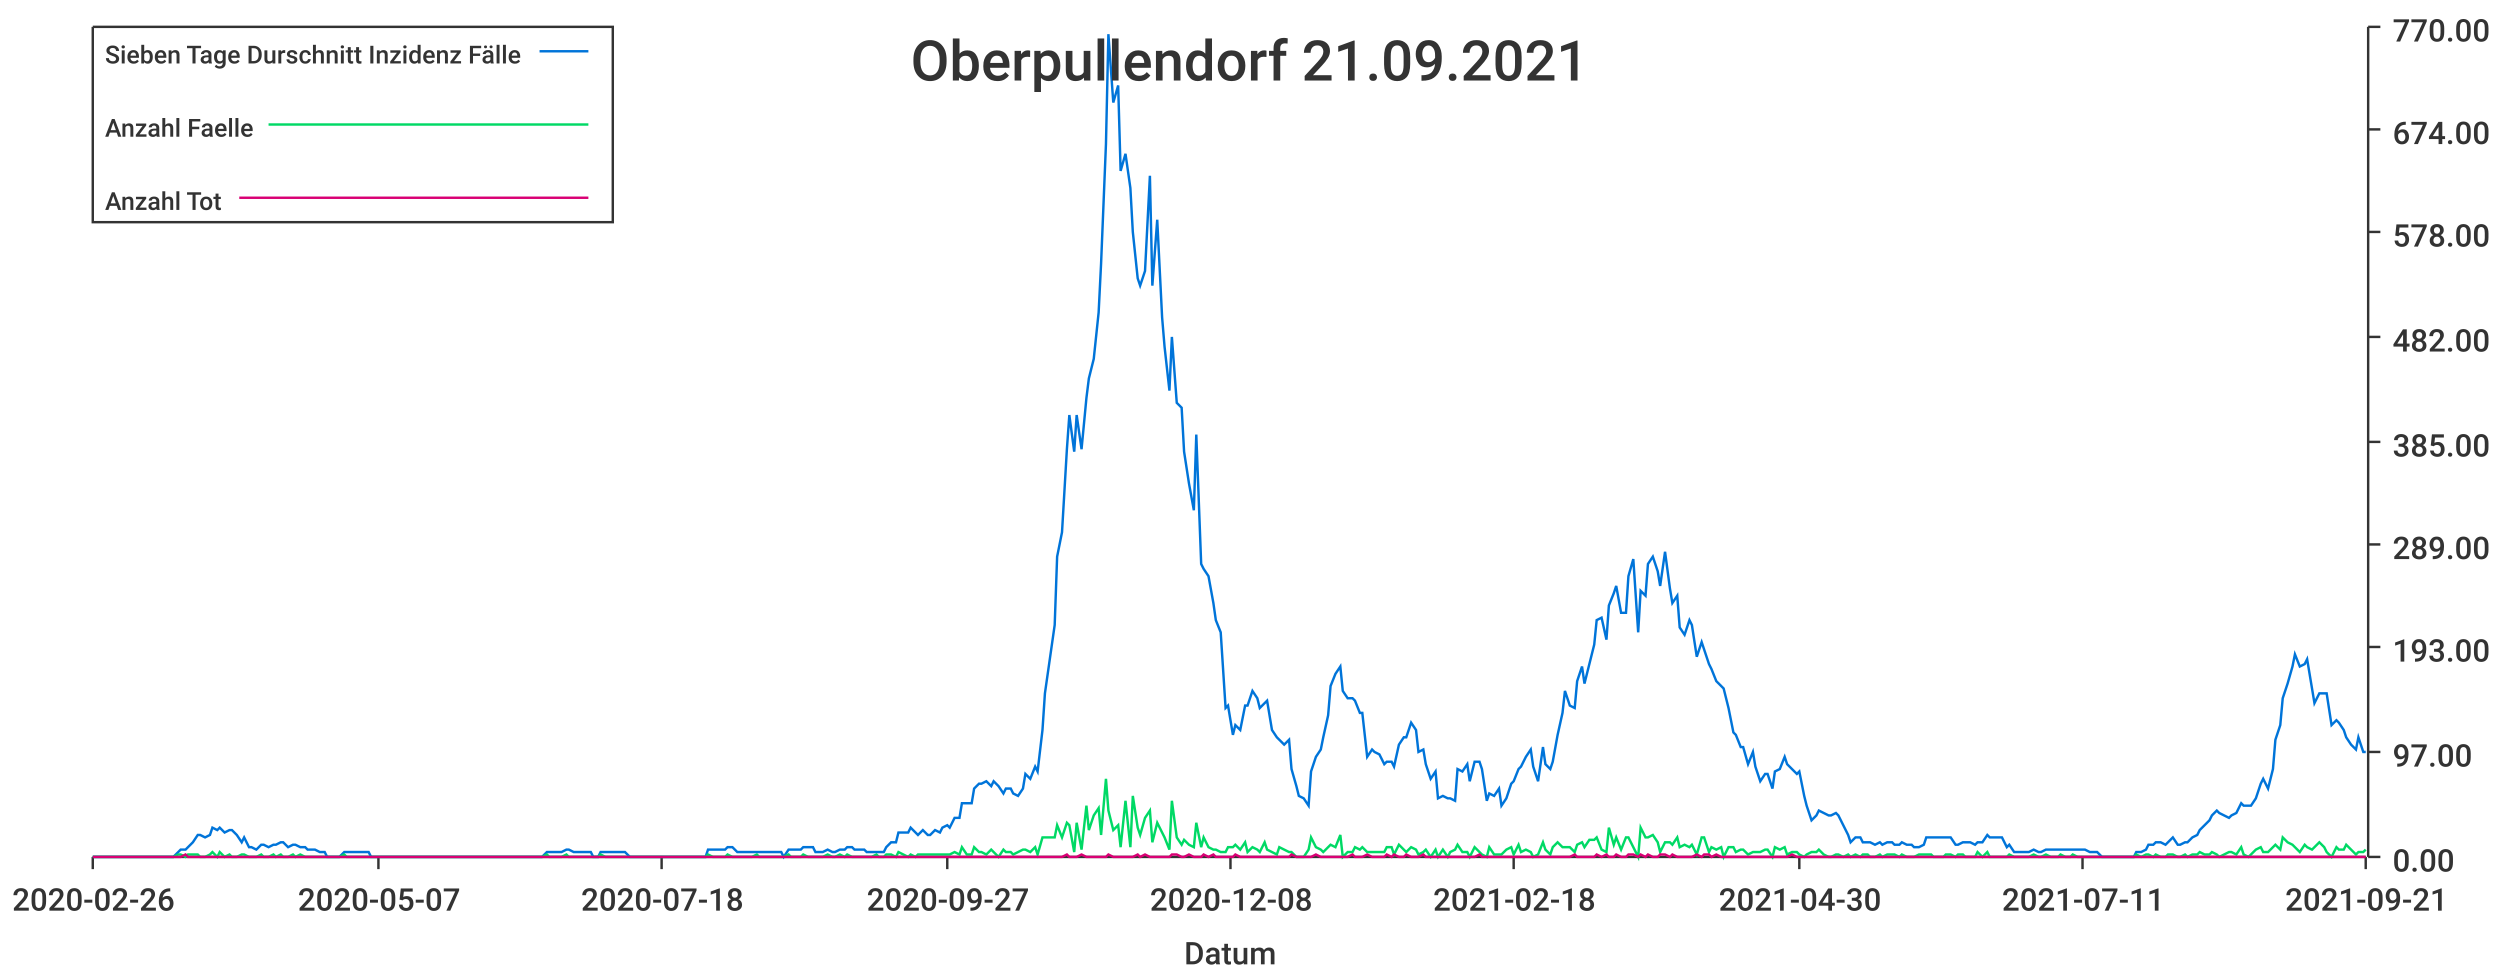
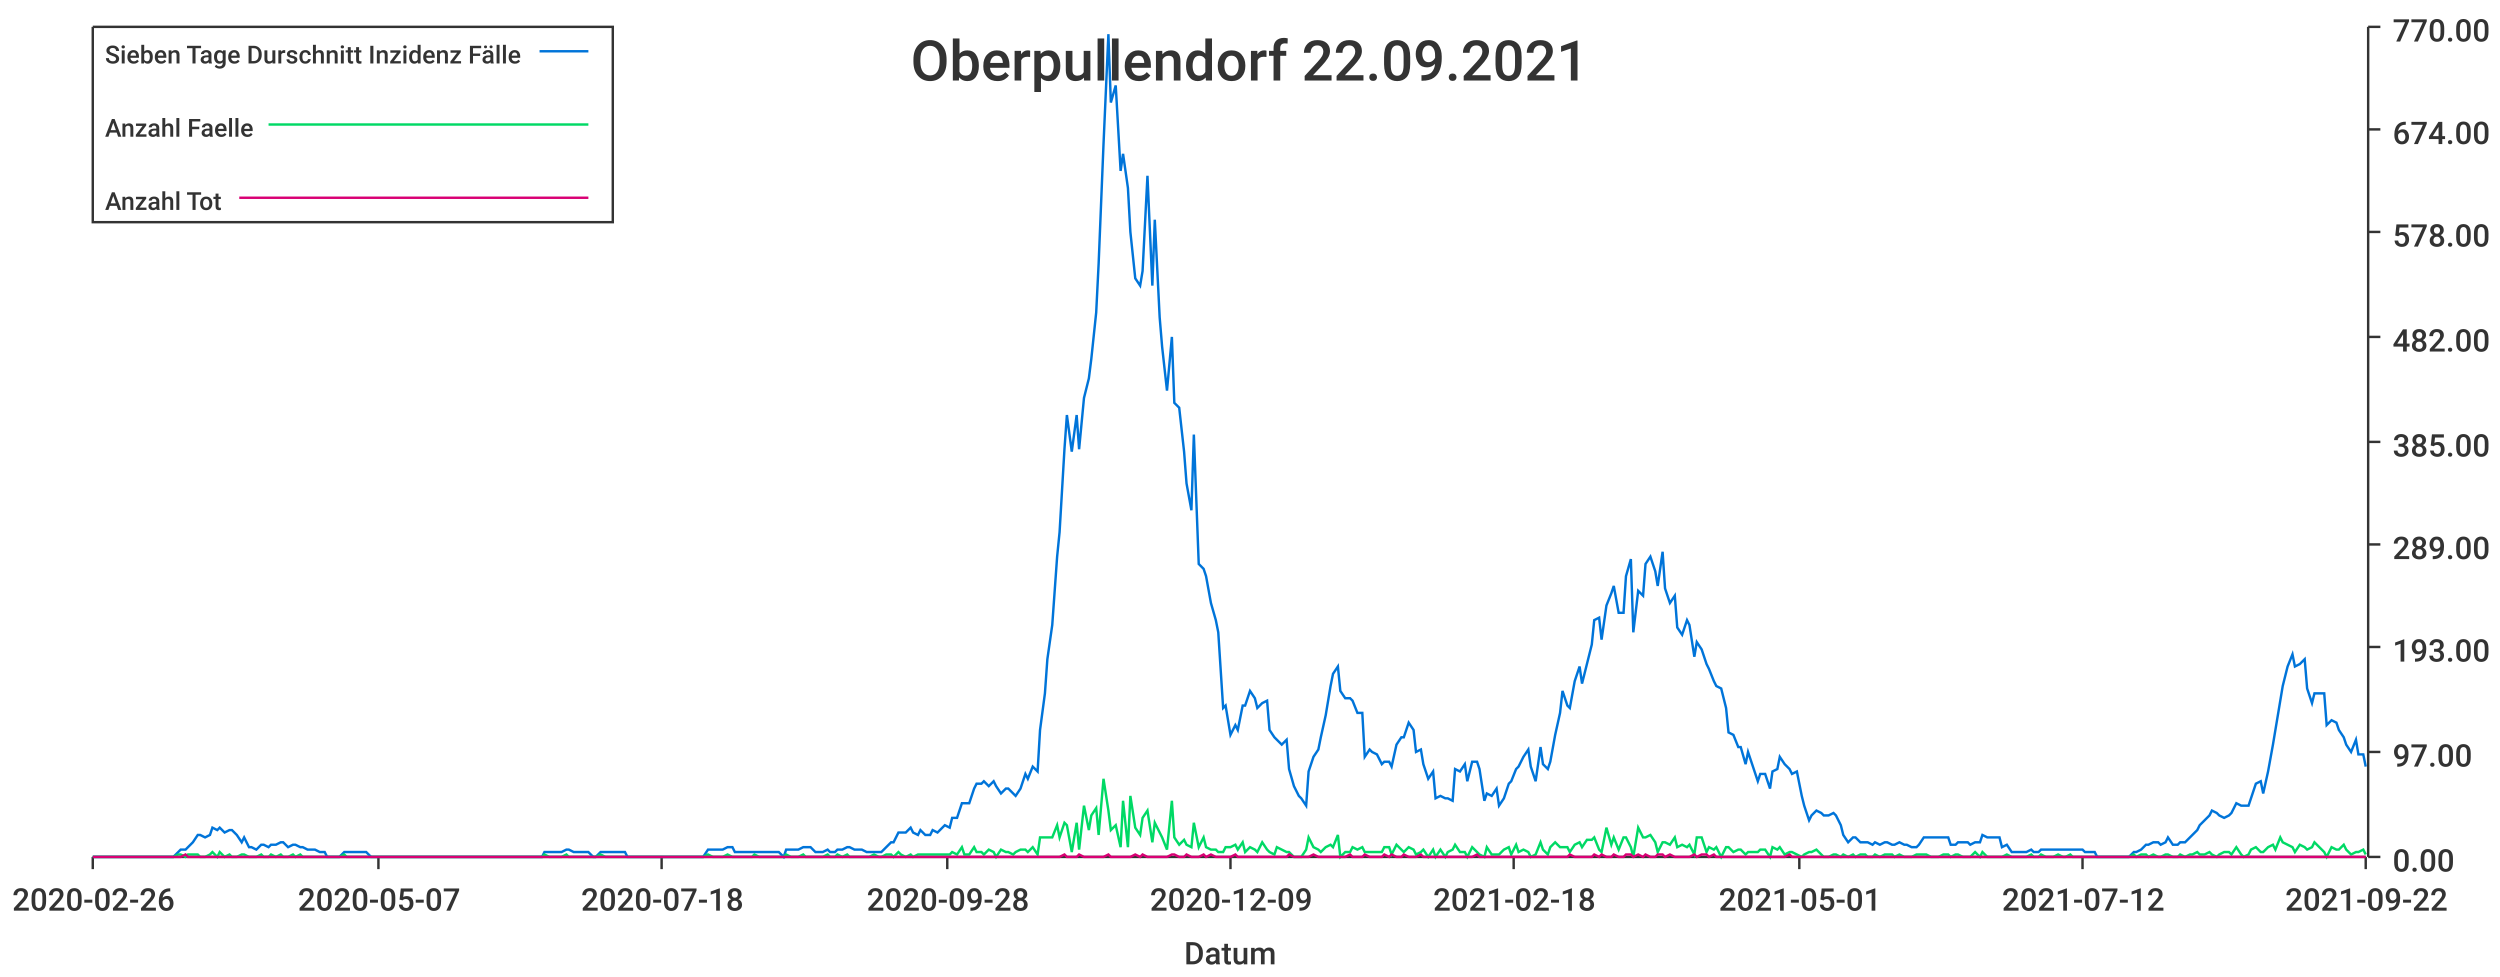
<svg xmlns="http://www.w3.org/2000/svg" width="1024" height="400">\n<path d="M 0 0 L 1024 0 L 1024 400 L 0 400 L 0 0" style="stroke-width:0;stroke:rgba(255,255,255,1.0);fill:rgba(255,255,255,1.0)" />
  <path d="M 38 11 L 969 11 L 969 351 L 38 351 L 38 11" style="stroke-width:0;stroke:rgba(255,255,255,1.0);fill:rgba(255,255,255,1.0)" />
  <path d="M 38 351 L 969 351" style="stroke-width:1;stroke:rgba(51,51,51,1.0);fill:none" />
  <path d="M 38 351 L 38 356" style="stroke-width:1;stroke:rgba(51,51,51,1.0);fill:none" />
  <text x="5" y="373" style="stroke-width:0;stroke:none;fill:rgba(51,51,51,1.0);font-size:12.8px;font-family:'Roboto Medium',sans-serif">2020-02-26</text>
  <path d="M 155 351 L 155 356" style="stroke-width:1;stroke:rgba(51,51,51,1.0);fill:none" />
  <text x="122" y="373" style="stroke-width:0;stroke:none;fill:rgba(51,51,51,1.0);font-size:12.8px;font-family:'Roboto Medium',sans-serif">2020-05-07</text>
  <path d="M 271 351 L 271 356" style="stroke-width:1;stroke:rgba(51,51,51,1.0);fill:none" />
  <text x="238" y="373" style="stroke-width:0;stroke:none;fill:rgba(51,51,51,1.0);font-size:12.8px;font-family:'Roboto Medium',sans-serif">2020-07-18</text>
  <path d="M 388 351 L 388 356" style="stroke-width:1;stroke:rgba(51,51,51,1.0);fill:none" />
-   <text x="355" y="373" style="stroke-width:0;stroke:none;fill:rgba(51,51,51,1.0);font-size:12.8px;font-family:'Roboto Medium',sans-serif">2020-09-27</text>
+   <text x="355" y="373" style="stroke-width:0;stroke:none;fill:rgba(51,51,51,1.0);font-size:12.8px;font-family:'Roboto Medium',sans-serif">2020-09-28</text>
  <path d="M 504 351 L 504 356" style="stroke-width:1;stroke:rgba(51,51,51,1.0);fill:none" />
-   <text x="471" y="373" style="stroke-width:0;stroke:none;fill:rgba(51,51,51,1.0);font-size:12.8px;font-family:'Roboto Medium',sans-serif">2020-12-08</text>
+   <text x="471" y="373" style="stroke-width:0;stroke:none;fill:rgba(51,51,51,1.0);font-size:12.8px;font-family:'Roboto Medium',sans-serif">2020-12-09</text>
  <path d="M 620 351 L 620 356" style="stroke-width:1;stroke:rgba(51,51,51,1.0);fill:none" />
  <text x="587" y="373" style="stroke-width:0;stroke:none;fill:rgba(51,51,51,1.0);font-size:12.8px;font-family:'Roboto Medium',sans-serif">2021-02-18</text>
  <path d="M 737 351 L 737 356" style="stroke-width:1;stroke:rgba(51,51,51,1.0);fill:none" />
-   <text x="704" y="373" style="stroke-width:0;stroke:none;fill:rgba(51,51,51,1.0);font-size:12.8px;font-family:'Roboto Medium',sans-serif">2021-04-30</text>
+   <text x="704" y="373" style="stroke-width:0;stroke:none;fill:rgba(51,51,51,1.0);font-size:12.8px;font-family:'Roboto Medium',sans-serif">2021-05-01</text>
  <path d="M 853 351 L 853 356" style="stroke-width:1;stroke:rgba(51,51,51,1.0);fill:none" />
-   <text x="820" y="373" style="stroke-width:0;stroke:none;fill:rgba(51,51,51,1.0);font-size:12.8px;font-family:'Roboto Medium',sans-serif">2021-07-11</text>
+   <text x="820" y="373" style="stroke-width:0;stroke:none;fill:rgba(51,51,51,1.0);font-size:12.8px;font-family:'Roboto Medium',sans-serif">2021-07-12</text>
  <path d="M 969 351 L 969 356" style="stroke-width:1;stroke:rgba(51,51,51,1.0);fill:none" />
-   <text x="936" y="373" style="stroke-width:0;stroke:none;fill:rgba(51,51,51,1.0);font-size:12.8px;font-family:'Roboto Medium',sans-serif">2021-09-21</text>
+   <text x="936" y="373" style="stroke-width:0;stroke:none;fill:rgba(51,51,51,1.0);font-size:12.8px;font-family:'Roboto Medium',sans-serif">2021-09-22</text>
  <text x="485" y="395" style="stroke-width:0;stroke:none;fill:rgba(51,51,51,1.0);font-size:12.8px;font-family:'Roboto Medium',sans-serif">Datum</text>
  <path d="M 970 351 L 970 11" style="stroke-width:1;stroke:rgba(51,51,51,1.0);fill:none" />
  <path d="M 970 351 L 975 351" style="stroke-width:1;stroke:rgba(51,51,51,1.0);fill:none" />
  <text x="980" y="357" style="stroke-width:0;stroke:none;fill:rgba(51,51,51,1.0);font-size:12.8px;font-family:'Roboto Medium',sans-serif">0.00</text>
  <path d="M 970 308 L 975 308" style="stroke-width:1;stroke:rgba(51,51,51,1.0);fill:none" />
  <text x="980" y="314" style="stroke-width:0;stroke:none;fill:rgba(51,51,51,1.0);font-size:12.8px;font-family:'Roboto Medium',sans-serif">97.00</text>
  <path d="M 970 265 L 975 265" style="stroke-width:1;stroke:rgba(51,51,51,1.0);fill:none" />
  <text x="980" y="271" style="stroke-width:0;stroke:none;fill:rgba(51,51,51,1.0);font-size:12.8px;font-family:'Roboto Medium',sans-serif">193.00</text>
  <path d="M 970 223 L 975 223" style="stroke-width:1;stroke:rgba(51,51,51,1.0);fill:none" />
  <text x="980" y="229" style="stroke-width:0;stroke:none;fill:rgba(51,51,51,1.0);font-size:12.8px;font-family:'Roboto Medium',sans-serif">289.00</text>
  <path d="M 970 181 L 975 181" style="stroke-width:1;stroke:rgba(51,51,51,1.0);fill:none" />
  <text x="980" y="187" style="stroke-width:0;stroke:none;fill:rgba(51,51,51,1.0);font-size:12.8px;font-family:'Roboto Medium',sans-serif">385.00</text>
  <path d="M 970 138 L 975 138" style="stroke-width:1;stroke:rgba(51,51,51,1.0);fill:none" />
  <text x="980" y="144" style="stroke-width:0;stroke:none;fill:rgba(51,51,51,1.0);font-size:12.8px;font-family:'Roboto Medium',sans-serif">482.00</text>
  <path d="M 970 95 L 975 95" style="stroke-width:1;stroke:rgba(51,51,51,1.0);fill:none" />
  <text x="980" y="101" style="stroke-width:0;stroke:none;fill:rgba(51,51,51,1.0);font-size:12.8px;font-family:'Roboto Medium',sans-serif">578.00</text>
  <path d="M 970 53 L 975 53" style="stroke-width:1;stroke:rgba(51,51,51,1.0);fill:none" />
  <text x="980" y="59" style="stroke-width:0;stroke:none;fill:rgba(51,51,51,1.0);font-size:12.8px;font-family:'Roboto Medium',sans-serif">674.00</text>
  <path d="M 970 11 L 975 11" style="stroke-width:1;stroke:rgba(51,51,51,1.0);fill:none" />
  <text x="980" y="17" style="stroke-width:0;stroke:none;fill:rgba(51,51,51,1.0);font-size:12.8px;font-family:'Roboto Medium',sans-serif">770.00</text>
-   <path d="M 38 351 L 40 351 L 42 351 L 43 351 L 45 351 L 47 351 L 48 351 L 50 351 L 51 351 L 53 351 L 55 351 L 56 351 L 58 351 L 60 351 L 61 351 L 63 351 L 64 351 L 66 351 L 68 351 L 69 351 L 71 351 L 73 349 L 74 348 L 76 348 L 77 347 L 79 345 L 81 342 L 82 342 L 84 343 L 86 342 L 87 339 L 89 340 L 90 339 L 92 341 L 94 340 L 95 340 L 97 342 L 99 345 L 100 343 L 102 347 L 103 347 L 105 348 L 107 346 L 108 346 L 110 347 L 112 346 L 113 346 L 115 345 L 116 345 L 118 347 L 120 346 L 121 346 L 123 347 L 125 347 L 126 348 L 128 348 L 129 348 L 131 349 L 133 349 L 134 351 L 136 351 L 138 351 L 139 351 L 141 349 L 142 349 L 144 349 L 146 349 L 147 349 L 149 349 L 151 349 L 152 351 L 154 351 L 155 351 L 157 351 L 159 351 L 160 351 L 162 351 L 164 351 L 165 351 L 167 351 L 168 351 L 170 351 L 172 351 L 173 351 L 175 351 L 177 351 L 178 351 L 180 351 L 181 351 L 183 351 L 185 351 L 186 351 L 188 351 L 190 351 L 191 351 L 193 351 L 194 351 L 196 351 L 198 351 L 199 351 L 201 351 L 203 351 L 204 351 L 206 351 L 207 351 L 209 351 L 211 351 L 212 351 L 214 351 L 216 351 L 217 351 L 219 351 L 220 351 L 222 351 L 224 349 L 225 349 L 227 349 L 229 349 L 230 349 L 232 348 L 233 348 L 235 349 L 237 349 L 238 349 L 240 349 L 242 349 L 243 351 L 245 351 L 246 349 L 248 349 L 250 349 L 251 349 L 253 349 L 255 349 L 256 349 L 258 351 L 259 351 L 261 351 L 263 351 L 264 351 L 266 351 L 268 351 L 269 351 L 271 351 L 272 351 L 274 351 L 276 351 L 277 351 L 279 351 L 281 351 L 282 351 L 284 351 L 285 351 L 287 351 L 289 351 L 290 348 L 292 348 L 294 348 L 295 348 L 297 348 L 298 347 L 300 347 L 302 349 L 303 349 L 305 349 L 307 349 L 308 349 L 310 349 L 311 349 L 313 349 L 315 349 L 316 349 L 318 349 L 320 349 L 321 351 L 323 348 L 324 348 L 326 348 L 328 348 L 329 347 L 331 347 L 333 347 L 334 349 L 336 349 L 337 349 L 339 348 L 341 349 L 342 349 L 344 348 L 346 348 L 347 347 L 349 347 L 350 348 L 352 348 L 354 348 L 355 349 L 357 349 L 359 349 L 360 349 L 362 349 L 363 347 L 365 345 L 367 345 L 368 341 L 370 341 L 372 341 L 373 339 L 375 341 L 376 342 L 378 340 L 380 342 L 381 342 L 383 340 L 385 341 L 386 339 L 388 338 L 389 339 L 391 335 L 393 335 L 394 329 L 396 329 L 398 329 L 399 323 L 401 321 L 402 321 L 404 320 L 406 322 L 407 320 L 409 322 L 411 325 L 412 323 L 414 323 L 415 325 L 417 326 L 419 323 L 420 317 L 422 319 L 424 314 L 425 316 L 427 299 L 428 284 L 430 270 L 432 256 L 433 228 L 435 218 L 437 184 L 438 170 L 440 185 L 441 170 L 443 184 L 445 163 L 446 155 L 448 147 L 450 128 L 451 108 L 453 59 L 454 14 L 456 42 L 458 35 L 459 70 L 461 63 L 463 77 L 464 95 L 466 114 L 467 117 L 469 111 L 471 72 L 472 117 L 474 90 L 476 130 L 477 142 L 479 160 L 480 138 L 482 165 L 484 167 L 485 185 L 487 198 L 489 209 L 490 178 L 492 231 L 493 233 L 495 236 L 497 247 L 498 254 L 500 259 L 502 290 L 503 289 L 505 301 L 506 297 L 508 299 L 510 289 L 511 289 L 513 283 L 515 286 L 516 290 L 518 288 L 519 287 L 521 299 L 523 302 L 524 303 L 526 305 L 528 303 L 529 315 L 531 322 L 532 326 L 534 327 L 536 330 L 537 316 L 539 310 L 541 307 L 542 302 L 544 293 L 545 281 L 547 276 L 549 273 L 550 283 L 552 286 L 554 286 L 555 287 L 557 292 L 558 292 L 560 310 L 562 307 L 563 308 L 565 309 L 567 313 L 568 312 L 570 312 L 571 314 L 573 305 L 575 302 L 576 302 L 578 296 L 580 299 L 581 308 L 583 307 L 584 313 L 586 319 L 588 316 L 589 327 L 591 326 L 593 327 L 594 327 L 596 328 L 597 315 L 599 316 L 601 313 L 602 320 L 604 312 L 606 312 L 607 315 L 609 328 L 610 325 L 612 326 L 614 323 L 615 330 L 617 327 L 619 321 L 620 320 L 622 315 L 623 314 L 625 310 L 627 307 L 628 314 L 630 320 L 632 306 L 633 313 L 635 315 L 636 312 L 638 301 L 640 292 L 641 283 L 643 289 L 645 290 L 646 279 L 648 273 L 649 280 L 651 272 L 653 264 L 654 254 L 656 253 L 658 262 L 659 248 L 661 243 L 662 240 L 664 251 L 666 251 L 667 236 L 669 229 L 671 259 L 672 242 L 674 244 L 675 231 L 677 228 L 679 234 L 680 240 L 682 226 L 684 241 L 685 247 L 687 244 L 688 257 L 690 260 L 692 254 L 693 256 L 695 269 L 697 263 L 698 266 L 700 272 L 701 274 L 703 279 L 705 281 L 706 282 L 708 290 L 710 300 L 711 301 L 713 306 L 714 306 L 716 313 L 718 308 L 719 314 L 721 320 L 723 317 L 724 317 L 726 323 L 727 316 L 729 315 L 731 310 L 732 313 L 734 315 L 736 317 L 737 316 L 739 326 L 740 330 L 742 336 L 744 334 L 745 332 L 747 333 L 749 334 L 750 334 L 752 333 L 753 334 L 755 338 L 757 342 L 758 345 L 760 343 L 762 343 L 763 345 L 765 345 L 766 345 L 768 346 L 770 345 L 771 346 L 773 345 L 775 345 L 776 346 L 778 346 L 779 345 L 781 346 L 783 346 L 784 347 L 786 347 L 788 346 L 789 343 L 791 343 L 792 343 L 794 343 L 796 343 L 797 343 L 799 343 L 801 346 L 802 346 L 804 345 L 805 345 L 807 345 L 809 346 L 810 345 L 812 345 L 814 342 L 815 343 L 817 343 L 818 343 L 820 343 L 822 347 L 823 346 L 825 349 L 827 349 L 828 349 L 830 349 L 831 349 L 833 348 L 835 349 L 836 349 L 838 348 L 840 348 L 841 348 L 843 348 L 844 348 L 846 348 L 848 348 L 849 348 L 851 348 L 853 348 L 854 348 L 856 349 L 857 349 L 859 349 L 861 351 L 862 351 L 864 351 L 866 351 L 867 351 L 869 351 L 870 351 L 872 351 L 874 351 L 875 349 L 877 349 L 879 348 L 880 346 L 882 346 L 883 345 L 885 345 L 887 346 L 888 345 L 890 343 L 892 346 L 893 346 L 895 345 L 896 345 L 898 343 L 900 342 L 901 340 L 903 338 L 905 336 L 906 334 L 908 332 L 909 333 L 911 334 L 913 335 L 914 334 L 916 333 L 918 329 L 919 330 L 921 330 L 922 330 L 924 327 L 926 321 L 927 319 L 929 323 L 931 315 L 932 303 L 934 297 L 935 286 L 937 280 L 939 273 L 940 268 L 942 273 L 944 272 L 945 270 L 947 282 L 948 288 L 950 284 L 952 284 L 953 284 L 955 297 L 957 295 L 958 296 L 960 299 L 961 302 L 963 305 L 965 307 L 966 302 L 968 308 L 969 308" style="stroke-width:1;stroke:rgba(0,116,217,1.0);fill:none" />
-   <path d="M 38 351 L 40 351 L 42 351 L 43 351 L 45 351 L 47 351 L 48 351 L 50 351 L 51 351 L 53 351 L 55 351 L 56 351 L 58 351 L 60 351 L 61 351 L 63 351 L 64 351 L 66 351 L 68 351 L 69 351 L 71 351 L 73 350 L 74 350 L 76 351 L 77 350 L 79 350 L 81 350 L 82 351 L 84 351 L 86 350 L 87 349 L 89 351 L 90 349 L 92 351 L 94 350 L 95 351 L 97 351 L 99 350 L 100 350 L 102 351 L 103 351 L 105 351 L 107 350 L 108 351 L 110 351 L 112 350 L 113 351 L 115 350 L 116 351 L 118 351 L 120 350 L 121 351 L 123 350 L 125 351 L 126 351 L 128 351 L 129 351 L 131 351 L 133 351 L 134 351 L 136 351 L 138 351 L 139 351 L 141 350 L 142 351 L 144 351 L 146 351 L 147 351 L 149 351 L 151 351 L 152 351 L 154 351 L 155 351 L 157 351 L 159 351 L 160 351 L 162 351 L 164 351 L 165 351 L 167 351 L 168 351 L 170 351 L 172 351 L 173 351 L 175 351 L 177 351 L 178 351 L 180 351 L 181 351 L 183 351 L 185 351 L 186 351 L 188 351 L 190 351 L 191 351 L 193 351 L 194 351 L 196 351 L 198 351 L 199 351 L 201 351 L 203 351 L 204 351 L 206 351 L 207 351 L 209 351 L 211 351 L 212 351 L 214 351 L 216 351 L 217 351 L 219 351 L 220 351 L 222 351 L 224 350 L 225 351 L 227 351 L 229 351 L 230 351 L 232 350 L 233 351 L 235 351 L 237 351 L 238 351 L 240 351 L 242 351 L 243 351 L 245 351 L 246 350 L 248 351 L 250 351 L 251 351 L 253 351 L 255 351 L 256 351 L 258 351 L 259 351 L 261 351 L 263 351 L 264 351 L 266 351 L 268 351 L 269 351 L 271 351 L 272 351 L 274 351 L 276 351 L 277 351 L 279 351 L 281 351 L 282 351 L 284 351 L 285 351 L 287 351 L 289 351 L 290 350 L 292 351 L 294 351 L 295 351 L 297 351 L 298 350 L 300 351 L 302 351 L 303 351 L 305 351 L 307 351 L 308 351 L 310 350 L 311 351 L 313 351 L 315 351 L 316 351 L 318 351 L 320 351 L 321 351 L 323 350 L 324 351 L 326 351 L 328 351 L 329 350 L 331 351 L 333 351 L 334 351 L 336 351 L 337 351 L 339 350 L 341 351 L 342 351 L 344 350 L 346 351 L 347 350 L 349 351 L 350 351 L 352 351 L 354 351 L 355 351 L 357 351 L 359 350 L 360 351 L 362 351 L 363 350 L 365 350 L 367 351 L 368 349 L 370 350 L 372 351 L 373 350 L 375 351 L 376 350 L 378 350 L 380 350 L 381 350 L 383 350 L 385 350 L 386 350 L 388 350 L 389 350 L 391 349 L 393 350 L 394 347 L 396 350 L 398 350 L 399 347 L 401 349 L 402 349 L 404 350 L 406 348 L 407 349 L 409 351 L 411 348 L 412 349 L 414 349 L 415 350 L 417 349 L 419 348 L 420 348 L 422 349 L 424 347 L 425 350 L 427 343 L 428 343 L 430 343 L 432 343 L 433 338 L 435 343 L 437 337 L 438 338 L 440 349 L 441 337 L 443 348 L 445 330 L 446 340 L 448 334 L 450 331 L 451 342 L 453 319 L 454 332 L 456 340 L 458 338 L 459 347 L 461 328 L 463 347 L 464 326 L 466 339 L 467 342 L 469 335 L 471 332 L 472 345 L 474 337 L 476 341 L 477 343 L 479 348 L 480 328 L 482 343 L 484 346 L 485 344 L 487 346 L 489 347 L 490 337 L 492 347 L 493 343 L 495 347 L 497 348 L 498 348 L 500 349 L 502 349 L 503 347 L 505 347 L 506 346 L 508 348 L 510 345 L 511 349 L 513 347 L 515 348 L 516 349 L 518 345 L 519 348 L 521 349 L 523 350 L 524 347 L 526 348 L 528 349 L 529 349 L 531 351 L 532 351 L 534 351 L 536 348 L 537 343 L 539 347 L 541 348 L 542 349 L 544 347 L 545 346 L 547 347 L 549 342 L 550 351 L 552 349 L 554 349 L 555 347 L 557 348 L 558 347 L 560 349 L 562 349 L 563 349 L 565 349 L 567 349 L 568 347 L 570 347 L 571 350 L 573 346 L 575 348 L 576 349 L 578 347 L 580 348 L 581 350 L 583 349 L 584 348 L 586 351 L 588 348 L 589 351 L 591 348 L 593 351 L 594 349 L 596 348 L 597 346 L 599 349 L 601 349 L 602 351 L 604 347 L 606 349 L 607 350 L 609 351 L 610 347 L 612 350 L 614 350 L 615 350 L 617 348 L 619 347 L 620 350 L 622 346 L 623 349 L 625 348 L 627 349 L 628 351 L 630 350 L 632 345 L 633 348 L 635 350 L 636 347 L 638 345 L 640 347 L 641 347 L 643 347 L 645 349 L 646 346 L 648 345 L 649 347 L 651 344 L 653 344 L 654 343 L 656 348 L 658 349 L 659 339 L 661 346 L 662 343 L 664 348 L 666 343 L 667 343 L 669 347 L 671 351 L 672 339 L 674 343 L 675 343 L 677 342 L 679 345 L 680 349 L 682 345 L 684 345 L 685 346 L 687 343 L 688 347 L 690 346 L 692 347 L 693 346 L 695 350 L 697 343 L 698 343 L 700 349 L 701 347 L 703 348 L 705 347 L 706 351 L 708 347 L 710 347 L 711 349 L 713 348 L 714 348 L 716 350 L 718 349 L 719 349 L 721 349 L 723 348 L 724 348 L 726 351 L 727 347 L 729 348 L 731 347 L 732 350 L 734 349 L 736 349 L 737 350 L 739 351 L 740 350 L 742 349 L 744 349 L 745 348 L 747 350 L 749 351 L 750 351 L 752 350 L 753 350 L 755 351 L 757 350 L 758 351 L 760 350 L 762 351 L 763 350 L 765 350 L 766 351 L 768 351 L 770 350 L 771 351 L 773 350 L 775 350 L 776 350 L 778 351 L 779 350 L 781 351 L 783 351 L 784 351 L 786 350 L 788 350 L 789 350 L 791 350 L 792 351 L 794 351 L 796 351 L 797 350 L 799 350 L 801 351 L 802 350 L 804 350 L 805 351 L 807 351 L 809 351 L 810 349 L 812 351 L 814 349 L 815 351 L 817 351 L 818 351 L 820 351 L 822 351 L 823 350 L 825 351 L 827 351 L 828 351 L 830 351 L 831 351 L 833 350 L 835 351 L 836 351 L 838 350 L 840 351 L 841 351 L 843 351 L 844 350 L 846 351 L 848 351 L 849 350 L 851 351 L 853 351 L 854 351 L 856 351 L 857 351 L 859 351 L 861 351 L 862 351 L 864 351 L 866 351 L 867 351 L 869 351 L 870 351 L 872 351 L 874 351 L 875 350 L 877 351 L 879 350 L 880 350 L 882 351 L 883 350 L 885 351 L 887 351 L 888 350 L 890 350 L 892 351 L 893 351 L 895 350 L 896 351 L 898 350 L 900 350 L 901 349 L 903 350 L 905 350 L 906 349 L 908 350 L 909 351 L 911 350 L 913 349 L 914 349 L 916 350 L 918 347 L 919 350 L 921 351 L 922 350 L 924 348 L 926 347 L 927 349 L 929 349 L 931 347 L 932 346 L 934 348 L 935 343 L 937 345 L 939 346 L 940 347 L 942 349 L 944 346 L 945 347 L 947 348 L 948 347 L 950 345 L 952 347 L 953 349 L 955 351 L 957 347 L 958 348 L 960 348 L 961 346 L 963 348 L 965 350 L 966 349 L 968 349 L 969 348" style="stroke-width:1;stroke:rgba(0,217,101,1.0);fill:none" />
-   <path d="M 38 351 L 40 351 L 42 351 L 43 351 L 45 351 L 47 351 L 48 351 L 50 351 L 51 351 L 53 351 L 55 351 L 56 351 L 58 351 L 60 351 L 61 351 L 63 351 L 64 351 L 66 351 L 68 351 L 69 351 L 71 351 L 73 351 L 74 351 L 76 350 L 77 351 L 79 351 L 81 351 L 82 351 L 84 351 L 86 351 L 87 351 L 89 351 L 90 351 L 92 351 L 94 351 L 95 351 L 97 351 L 99 351 L 100 351 L 102 351 L 103 351 L 105 351 L 107 351 L 108 351 L 110 351 L 112 351 L 113 351 L 115 351 L 116 351 L 118 351 L 120 351 L 121 351 L 123 351 L 125 351 L 126 351 L 128 351 L 129 351 L 131 351 L 133 351 L 134 351 L 136 351 L 138 351 L 139 351 L 141 351 L 142 351 L 144 351 L 146 351 L 147 351 L 149 351 L 151 351 L 152 351 L 154 351 L 155 351 L 157 351 L 159 351 L 160 351 L 162 351 L 164 351 L 165 351 L 167 351 L 168 351 L 170 351 L 172 351 L 173 351 L 175 351 L 177 351 L 178 351 L 180 351 L 181 351 L 183 351 L 185 351 L 186 351 L 188 351 L 190 351 L 191 351 L 193 351 L 194 351 L 196 351 L 198 351 L 199 351 L 201 351 L 203 351 L 204 351 L 206 351 L 207 351 L 209 351 L 211 351 L 212 351 L 214 351 L 216 351 L 217 351 L 219 351 L 220 351 L 222 351 L 224 351 L 225 351 L 227 351 L 229 351 L 230 351 L 232 351 L 233 351 L 235 351 L 237 351 L 238 351 L 240 351 L 242 351 L 243 351 L 245 351 L 246 351 L 248 351 L 250 351 L 251 351 L 253 351 L 255 351 L 256 351 L 258 351 L 259 351 L 261 351 L 263 351 L 264 351 L 266 351 L 268 351 L 269 351 L 271 351 L 272 351 L 274 351 L 276 351 L 277 351 L 279 351 L 281 351 L 282 351 L 284 351 L 285 351 L 287 351 L 289 351 L 290 351 L 292 351 L 294 351 L 295 351 L 297 351 L 298 351 L 300 351 L 302 351 L 303 351 L 305 351 L 307 351 L 308 351 L 310 351 L 311 351 L 313 351 L 315 351 L 316 351 L 318 351 L 320 351 L 321 351 L 323 351 L 324 351 L 326 351 L 328 351 L 329 351 L 331 351 L 333 351 L 334 351 L 336 351 L 337 351 L 339 351 L 341 351 L 342 351 L 344 351 L 346 351 L 347 351 L 349 351 L 350 351 L 352 351 L 354 351 L 355 351 L 357 351 L 359 351 L 360 351 L 362 351 L 363 351 L 365 351 L 367 351 L 368 351 L 370 351 L 372 351 L 373 351 L 375 351 L 376 351 L 378 351 L 380 351 L 381 351 L 383 351 L 385 351 L 386 351 L 388 351 L 389 351 L 391 351 L 393 351 L 394 351 L 396 351 L 398 351 L 399 351 L 401 351 L 402 351 L 404 351 L 406 351 L 407 351 L 409 351 L 411 351 L 412 351 L 414 351 L 415 351 L 417 351 L 419 351 L 420 351 L 422 351 L 424 351 L 425 351 L 427 351 L 428 351 L 430 351 L 432 351 L 433 351 L 435 351 L 437 350 L 438 351 L 440 351 L 441 351 L 443 350 L 445 351 L 446 351 L 448 351 L 450 351 L 451 351 L 453 351 L 454 350 L 456 351 L 458 351 L 459 351 L 461 351 L 463 351 L 464 351 L 466 350 L 467 351 L 469 350 L 471 351 L 472 351 L 474 351 L 476 351 L 477 351 L 479 351 L 480 350 L 482 350 L 484 351 L 485 351 L 487 350 L 489 351 L 490 351 L 492 351 L 493 350 L 495 351 L 497 350 L 498 351 L 500 351 L 502 351 L 503 351 L 505 351 L 506 350 L 508 351 L 510 351 L 511 351 L 513 351 L 515 351 L 516 351 L 518 351 L 519 351 L 521 351 L 523 351 L 524 351 L 526 351 L 528 351 L 529 350 L 531 351 L 532 351 L 534 351 L 536 351 L 537 351 L 539 350 L 541 351 L 542 351 L 544 351 L 545 351 L 547 351 L 549 351 L 550 351 L 552 351 L 554 350 L 555 351 L 557 351 L 558 351 L 560 350 L 562 351 L 563 351 L 565 351 L 567 351 L 568 350 L 570 351 L 571 350 L 573 351 L 575 351 L 576 350 L 578 351 L 580 351 L 581 351 L 583 350 L 584 351 L 586 351 L 588 351 L 589 351 L 591 351 L 593 351 L 594 351 L 596 351 L 597 351 L 599 351 L 601 351 L 602 351 L 604 351 L 606 350 L 607 351 L 609 351 L 610 351 L 612 351 L 614 351 L 615 351 L 617 351 L 619 351 L 620 351 L 622 351 L 623 351 L 625 351 L 627 351 L 628 351 L 630 351 L 632 351 L 633 351 L 635 351 L 636 351 L 638 351 L 640 351 L 641 351 L 643 351 L 645 350 L 646 351 L 648 351 L 649 351 L 651 351 L 653 351 L 654 350 L 656 351 L 658 350 L 659 351 L 661 351 L 662 350 L 664 351 L 666 351 L 667 350 L 669 350 L 671 351 L 672 350 L 674 351 L 675 350 L 677 351 L 679 351 L 680 350 L 682 350 L 684 351 L 685 350 L 687 351 L 688 351 L 690 351 L 692 351 L 693 351 L 695 350 L 697 351 L 698 350 L 700 350 L 701 351 L 703 350 L 705 351 L 706 351 L 708 351 L 710 351 L 711 351 L 713 351 L 714 351 L 716 351 L 718 351 L 719 351 L 721 351 L 723 351 L 724 351 L 726 351 L 727 351 L 729 351 L 731 351 L 732 351 L 734 350 L 736 351 L 737 351 L 739 351 L 740 351 L 742 351 L 744 351 L 745 351 L 747 351 L 749 351 L 750 351 L 752 351 L 753 351 L 755 351 L 757 351 L 758 351 L 760 351 L 762 351 L 763 351 L 765 351 L 766 351 L 768 351 L 770 351 L 771 351 L 773 351 L 775 351 L 776 351 L 778 351 L 779 351 L 781 351 L 783 351 L 784 351 L 786 351 L 788 351 L 789 351 L 791 351 L 792 351 L 794 351 L 796 351 L 797 351 L 799 351 L 801 351 L 802 351 L 804 351 L 805 351 L 807 351 L 809 351 L 810 351 L 812 351 L 814 351 L 815 351 L 817 351 L 818 351 L 820 351 L 822 351 L 823 351 L 825 351 L 827 351 L 828 351 L 830 351 L 831 351 L 833 351 L 835 351 L 836 351 L 838 351 L 840 351 L 841 351 L 843 351 L 844 351 L 846 351 L 848 351 L 849 351 L 851 351 L 853 351 L 854 351 L 856 351 L 857 351 L 859 351 L 861 351 L 862 351 L 864 351 L 866 351 L 867 351 L 869 351 L 870 351 L 872 351 L 874 351 L 875 351 L 877 351 L 879 351 L 880 351 L 882 351 L 883 351 L 885 351 L 887 351 L 888 351 L 890 351 L 892 351 L 893 351 L 895 351 L 896 351 L 898 351 L 900 351 L 901 351 L 903 351 L 905 351 L 906 351 L 908 351 L 909 351 L 911 351 L 913 351 L 914 351 L 916 351 L 918 351 L 919 351 L 921 351 L 922 351 L 924 351 L 926 351 L 927 351 L 929 351 L 931 351 L 932 351 L 934 351 L 935 351 L 937 351 L 939 351 L 940 351 L 942 351 L 944 351 L 945 351 L 947 351 L 948 351 L 950 351 L 952 351 L 953 351 L 955 351 L 957 351 L 958 351 L 960 351 L 961 351 L 963 351 L 965 351 L 966 351 L 968 351 L 969 351" style="stroke-width:1;stroke:rgba(217,0,116,1.0);fill:none" />
-   <text x="373" y="33" style="stroke-width:0;stroke:none;fill:rgba(51,51,51,1.0);font-size:23.0px;font-family:'Roboto Medium',sans-serif">Oberpullendorf 21.09.2021</text>
+   <path d="M 38 351 L 40 351 L 42 351 L 43 351 L 45 351 L 47 351 L 48 351 L 50 351 L 51 351 L 53 351 L 55 351 L 56 351 L 58 351 L 60 351 L 61 351 L 63 351 L 64 351 L 66 351 L 68 351 L 69 351 L 71 351 L 73 349 L 74 348 L 76 348 L 77 347 L 79 345 L 81 342 L 82 342 L 84 343 L 86 342 L 87 339 L 89 340 L 90 339 L 92 341 L 94 340 L 95 340 L 97 342 L 99 345 L 100 343 L 102 347 L 103 347 L 105 348 L 107 346 L 108 346 L 110 347 L 111 346 L 113 346 L 115 345 L 116 345 L 118 347 L 120 346 L 121 346 L 123 347 L 124 347 L 126 348 L 128 348 L 129 348 L 131 349 L 133 349 L 134 351 L 136 351 L 137 351 L 139 351 L 141 349 L 142 349 L 144 349 L 146 349 L 147 349 L 149 349 L 150 349 L 152 351 L 154 351 L 155 351 L 157 351 L 159 351 L 160 351 L 162 351 L 163 351 L 165 351 L 167 351 L 168 351 L 170 351 L 171 351 L 173 351 L 175 351 L 176 351 L 178 351 L 180 351 L 181 351 L 183 351 L 184 351 L 186 351 L 188 351 L 189 351 L 191 351 L 193 351 L 194 351 L 196 351 L 197 351 L 199 351 L 201 351 L 202 351 L 204 351 L 206 351 L 207 351 L 209 351 L 210 351 L 212 351 L 214 351 L 215 351 L 217 351 L 219 351 L 220 351 L 222 351 L 223 349 L 225 349 L 227 349 L 228 349 L 230 349 L 232 348 L 233 348 L 235 349 L 236 349 L 238 349 L 240 349 L 241 349 L 243 351 L 244 351 L 246 349 L 248 349 L 249 349 L 251 349 L 253 349 L 254 349 L 256 349 L 257 351 L 259 351 L 261 351 L 262 351 L 264 351 L 266 351 L 267 351 L 269 351 L 270 351 L 272 351 L 274 351 L 275 351 L 277 351 L 279 351 L 280 351 L 282 351 L 283 351 L 285 351 L 287 351 L 288 351 L 290 348 L 292 348 L 293 348 L 295 348 L 296 348 L 298 347 L 300 347 L 301 349 L 303 349 L 304 349 L 306 349 L 308 349 L 309 349 L 311 349 L 313 349 L 314 349 L 316 349 L 317 349 L 319 349 L 321 351 L 322 348 L 324 348 L 326 348 L 327 348 L 329 347 L 330 347 L 332 347 L 334 349 L 335 349 L 337 349 L 339 348 L 340 349 L 342 349 L 343 348 L 345 348 L 347 347 L 348 347 L 350 348 L 352 348 L 353 348 L 355 349 L 356 349 L 358 349 L 360 349 L 361 349 L 363 347 L 365 345 L 366 345 L 368 341 L 369 341 L 371 341 L 373 339 L 374 341 L 376 342 L 377 340 L 379 342 L 381 342 L 382 340 L 384 341 L 386 339 L 387 338 L 389 339 L 390 335 L 392 335 L 394 329 L 395 329 L 397 329 L 399 323 L 400 321 L 402 321 L 403 320 L 405 322 L 407 320 L 408 322 L 410 325 L 412 323 L 413 323 L 415 325 L 416 326 L 418 323 L 420 317 L 421 319 L 423 314 L 425 316 L 426 299 L 428 284 L 429 270 L 431 256 L 433 228 L 434 218 L 436 184 L 437 170 L 439 185 L 441 170 L 442 184 L 444 163 L 446 155 L 447 147 L 449 128 L 450 108 L 452 59 L 454 14 L 455 42 L 457 35 L 459 70 L 460 63 L 462 77 L 463 95 L 465 114 L 467 117 L 468 111 L 470 72 L 472 117 L 473 90 L 475 130 L 476 142 L 478 160 L 480 138 L 481 165 L 483 167 L 485 185 L 486 198 L 488 209 L 489 178 L 491 231 L 493 233 L 494 236 L 496 247 L 498 254 L 499 259 L 501 290 L 502 289 L 504 301 L 506 297 L 507 299 L 509 289 L 510 289 L 512 283 L 514 286 L 515 290 L 517 288 L 519 287 L 520 299 L 522 302 L 523 303 L 525 305 L 527 303 L 528 315 L 530 322 L 532 326 L 533 327 L 535 330 L 536 316 L 538 310 L 540 307 L 541 302 L 543 293 L 545 281 L 546 276 L 548 273 L 549 283 L 551 286 L 553 286 L 554 287 L 556 292 L 558 292 L 559 310 L 561 307 L 562 308 L 564 309 L 566 313 L 567 312 L 569 312 L 570 314 L 572 305 L 574 302 L 575 302 L 577 296 L 579 299 L 580 308 L 582 307 L 583 313 L 585 319 L 587 316 L 588 327 L 590 326 L 592 327 L 593 327 L 595 328 L 596 315 L 598 316 L 600 313 L 601 320 L 603 312 L 605 312 L 606 315 L 608 328 L 609 325 L 611 326 L 613 323 L 614 330 L 616 327 L 618 321 L 619 320 L 621 315 L 622 314 L 624 310 L 626 307 L 627 314 L 629 320 L 631 306 L 632 313 L 634 315 L 635 312 L 637 301 L 639 292 L 640 283 L 642 289 L 643 290 L 645 279 L 647 273 L 648 280 L 650 272 L 652 264 L 653 254 L 655 253 L 656 262 L 658 248 L 660 243 L 661 240 L 663 251 L 665 251 L 666 236 L 668 229 L 669 259 L 671 242 L 673 244 L 674 231 L 676 228 L 678 234 L 679 240 L 681 226 L 682 241 L 684 247 L 686 244 L 687 257 L 689 260 L 691 254 L 692 256 L 694 269 L 695 263 L 697 266 L 699 272 L 700 274 L 702 279 L 703 281 L 705 282 L 707 290 L 708 300 L 710 301 L 712 306 L 713 306 L 715 313 L 716 308 L 718 314 L 720 320 L 721 317 L 723 317 L 725 323 L 726 316 L 728 315 L 729 310 L 731 313 L 733 315 L 734 317 L 736 316 L 738 326 L 739 330 L 741 336 L 742 334 L 744 332 L 746 333 L 747 334 L 749 334 L 751 333 L 752 334 L 754 338 L 755 342 L 757 345 L 759 343 L 760 343 L 762 345 L 764 345 L 765 345 L 767 346 L 768 345 L 770 346 L 772 345 L 773 345 L 775 346 L 776 346 L 778 345 L 780 346 L 781 346 L 783 347 L 785 347 L 786 346 L 788 343 L 789 343 L 791 343 L 793 343 L 794 343 L 796 343 L 798 343 L 799 346 L 801 346 L 802 345 L 804 345 L 806 345 L 807 346 L 809 345 L 811 345 L 812 342 L 814 343 L 815 343 L 817 343 L 819 343 L 820 347 L 822 346 L 824 349 L 825 349 L 827 349 L 828 349 L 830 349 L 832 348 L 833 349 L 835 349 L 836 348 L 838 348 L 840 348 L 841 348 L 843 348 L 845 348 L 846 348 L 848 348 L 849 348 L 851 348 L 853 348 L 854 349 L 856 349 L 858 349 L 859 351 L 861 351 L 862 351 L 864 351 L 866 351 L 867 351 L 869 351 L 871 351 L 872 351 L 874 349 L 875 349 L 877 348 L 879 346 L 880 346 L 882 345 L 884 345 L 885 346 L 887 345 L 888 343 L 890 346 L 892 346 L 893 345 L 895 345 L 897 343 L 898 342 L 900 340 L 901 338 L 903 336 L 905 334 L 906 332 L 908 333 L 909 334 L 911 335 L 913 334 L 914 333 L 916 329 L 918 330 L 919 330 L 921 330 L 922 327 L 924 321 L 926 320 L 927 325 L 929 316 L 931 305 L 932 299 L 934 287 L 935 281 L 937 273 L 939 268 L 940 273 L 942 272 L 944 270 L 945 282 L 947 288 L 948 284 L 950 284 L 952 284 L 953 297 L 955 295 L 957 296 L 958 299 L 960 302 L 961 305 L 963 308 L 965 303 L 966 309 L 968 309 L 969 314" style="stroke-width:1;stroke:rgba(0,116,217,1.0);fill:none" />
+   <path d="M 38 351 L 40 351 L 42 351 L 43 351 L 45 351 L 47 351 L 48 351 L 50 351 L 51 351 L 53 351 L 55 351 L 56 351 L 58 351 L 60 351 L 61 351 L 63 351 L 64 351 L 66 351 L 68 351 L 69 351 L 71 351 L 73 350 L 74 350 L 76 351 L 77 350 L 79 350 L 81 350 L 82 351 L 84 351 L 86 350 L 87 349 L 89 351 L 90 349 L 92 351 L 94 350 L 95 351 L 97 351 L 99 350 L 100 350 L 102 351 L 103 351 L 105 351 L 107 350 L 108 351 L 110 351 L 111 350 L 113 351 L 115 350 L 116 351 L 118 351 L 120 350 L 121 351 L 123 350 L 124 351 L 126 351 L 128 351 L 129 351 L 131 351 L 133 351 L 134 351 L 136 351 L 137 351 L 139 351 L 141 350 L 142 351 L 144 351 L 146 351 L 147 351 L 149 351 L 150 351 L 152 351 L 154 351 L 155 351 L 157 351 L 159 351 L 160 351 L 162 351 L 163 351 L 165 351 L 167 351 L 168 351 L 170 351 L 171 351 L 173 351 L 175 351 L 176 351 L 178 351 L 180 351 L 181 351 L 183 351 L 184 351 L 186 351 L 188 351 L 189 351 L 191 351 L 193 351 L 194 351 L 196 351 L 197 351 L 199 351 L 201 351 L 202 351 L 204 351 L 206 351 L 207 351 L 209 351 L 210 351 L 212 351 L 214 351 L 215 351 L 217 351 L 219 351 L 220 351 L 222 351 L 223 350 L 225 351 L 227 351 L 228 351 L 230 351 L 232 350 L 233 351 L 235 351 L 236 351 L 238 351 L 240 351 L 241 351 L 243 351 L 244 351 L 246 350 L 248 351 L 249 351 L 251 351 L 253 351 L 254 351 L 256 351 L 257 351 L 259 351 L 261 351 L 262 351 L 264 351 L 266 351 L 267 351 L 269 351 L 270 351 L 272 351 L 274 351 L 275 351 L 277 351 L 279 351 L 280 351 L 282 351 L 283 351 L 285 351 L 287 351 L 288 351 L 290 350 L 292 351 L 293 351 L 295 351 L 296 351 L 298 350 L 300 351 L 301 351 L 303 351 L 304 351 L 306 351 L 308 351 L 309 350 L 311 351 L 313 351 L 314 351 L 316 351 L 317 351 L 319 351 L 321 351 L 322 350 L 324 351 L 326 351 L 327 351 L 329 350 L 330 351 L 332 351 L 334 351 L 335 351 L 337 351 L 339 350 L 340 351 L 342 351 L 343 350 L 345 351 L 347 350 L 348 351 L 350 351 L 352 351 L 353 351 L 355 351 L 356 351 L 358 350 L 360 351 L 361 351 L 363 350 L 365 350 L 366 351 L 368 349 L 369 350 L 371 351 L 373 350 L 374 351 L 376 350 L 377 350 L 379 350 L 381 350 L 382 350 L 384 350 L 386 350 L 387 350 L 389 350 L 390 349 L 392 350 L 394 347 L 395 350 L 397 350 L 399 347 L 400 349 L 402 349 L 403 350 L 405 348 L 407 349 L 408 351 L 410 348 L 412 349 L 413 349 L 415 350 L 416 349 L 418 348 L 420 348 L 421 349 L 423 347 L 425 350 L 426 343 L 428 343 L 429 343 L 431 343 L 433 338 L 434 343 L 436 337 L 437 338 L 439 349 L 441 337 L 442 348 L 444 330 L 446 340 L 447 334 L 449 331 L 450 342 L 452 319 L 454 332 L 455 340 L 457 338 L 459 347 L 460 328 L 462 347 L 463 326 L 465 339 L 467 342 L 468 335 L 470 332 L 472 345 L 473 337 L 475 341 L 476 343 L 478 348 L 480 328 L 481 343 L 483 346 L 485 344 L 486 346 L 488 347 L 489 337 L 491 347 L 493 343 L 494 347 L 496 348 L 498 348 L 499 349 L 501 349 L 502 347 L 504 347 L 506 346 L 507 348 L 509 345 L 510 349 L 512 347 L 514 348 L 515 349 L 517 345 L 519 348 L 520 349 L 522 350 L 523 347 L 525 348 L 527 349 L 528 349 L 530 351 L 532 351 L 533 351 L 535 348 L 536 343 L 538 347 L 540 348 L 541 349 L 543 347 L 545 346 L 546 347 L 548 342 L 549 351 L 551 349 L 553 349 L 554 347 L 556 348 L 558 347 L 559 349 L 561 349 L 562 349 L 564 349 L 566 349 L 567 347 L 569 347 L 570 350 L 572 346 L 574 348 L 575 349 L 577 347 L 579 348 L 580 350 L 582 349 L 583 348 L 585 351 L 587 348 L 588 351 L 590 348 L 592 351 L 593 349 L 595 348 L 596 346 L 598 349 L 600 349 L 601 351 L 603 347 L 605 349 L 606 350 L 608 351 L 609 347 L 611 350 L 613 350 L 614 350 L 616 348 L 618 347 L 619 350 L 621 346 L 622 349 L 624 348 L 626 349 L 627 351 L 629 350 L 631 345 L 632 348 L 634 350 L 635 347 L 637 345 L 639 347 L 640 347 L 642 347 L 643 349 L 645 346 L 647 345 L 648 347 L 650 344 L 652 344 L 653 343 L 655 348 L 656 349 L 658 339 L 660 346 L 661 343 L 663 348 L 665 343 L 666 343 L 668 347 L 669 351 L 671 339 L 673 343 L 674 343 L 676 342 L 678 345 L 679 349 L 681 345 L 682 345 L 684 346 L 686 343 L 687 347 L 689 346 L 691 347 L 692 346 L 694 350 L 695 343 L 697 343 L 699 349 L 700 347 L 702 348 L 703 347 L 705 351 L 707 347 L 708 347 L 710 349 L 712 348 L 713 348 L 715 350 L 716 349 L 718 349 L 720 349 L 721 348 L 723 348 L 725 351 L 726 347 L 728 348 L 729 347 L 731 350 L 733 349 L 734 349 L 736 350 L 738 351 L 739 350 L 741 349 L 742 349 L 744 348 L 746 350 L 747 351 L 749 351 L 751 350 L 752 350 L 754 351 L 755 350 L 757 351 L 759 350 L 760 351 L 762 350 L 764 350 L 765 351 L 767 351 L 768 350 L 770 351 L 772 350 L 773 350 L 775 350 L 776 351 L 778 350 L 780 351 L 781 351 L 783 351 L 785 350 L 786 350 L 788 350 L 789 350 L 791 351 L 793 351 L 794 351 L 796 350 L 798 350 L 799 351 L 801 350 L 802 350 L 804 351 L 806 351 L 807 351 L 809 349 L 811 351 L 812 349 L 814 351 L 815 351 L 817 351 L 819 351 L 820 351 L 822 350 L 824 351 L 825 351 L 827 351 L 828 351 L 830 351 L 832 350 L 833 351 L 835 351 L 836 350 L 838 351 L 840 351 L 841 351 L 843 350 L 845 351 L 846 351 L 848 350 L 849 351 L 851 351 L 853 351 L 854 351 L 856 351 L 858 351 L 859 351 L 861 351 L 862 351 L 864 351 L 866 351 L 867 351 L 869 351 L 871 351 L 872 351 L 874 350 L 875 351 L 877 350 L 879 350 L 880 351 L 882 350 L 884 351 L 885 351 L 887 350 L 888 350 L 890 351 L 892 351 L 893 350 L 895 351 L 897 350 L 898 350 L 900 349 L 901 350 L 903 350 L 905 349 L 906 350 L 908 351 L 909 350 L 911 349 L 913 349 L 914 350 L 916 347 L 918 350 L 919 351 L 921 350 L 922 348 L 924 347 L 926 349 L 927 349 L 929 347 L 931 346 L 932 348 L 934 343 L 935 345 L 937 346 L 939 347 L 940 349 L 942 346 L 944 347 L 945 348 L 947 347 L 948 345 L 950 347 L 952 349 L 953 351 L 955 347 L 957 348 L 958 348 L 960 346 L 961 348 L 963 350 L 965 349 L 966 349 L 968 348 L 969 350" style="stroke-width:1;stroke:rgba(0,217,101,1.0);fill:none" />
+   <path d="M 38 351 L 40 351 L 42 351 L 43 351 L 45 351 L 47 351 L 48 351 L 50 351 L 51 351 L 53 351 L 55 351 L 56 351 L 58 351 L 60 351 L 61 351 L 63 351 L 64 351 L 66 351 L 68 351 L 69 351 L 71 351 L 73 351 L 74 351 L 76 350 L 77 351 L 79 351 L 81 351 L 82 351 L 84 351 L 86 351 L 87 351 L 89 351 L 90 351 L 92 351 L 94 351 L 95 351 L 97 351 L 99 351 L 100 351 L 102 351 L 103 351 L 105 351 L 107 351 L 108 351 L 110 351 L 111 351 L 113 351 L 115 351 L 116 351 L 118 351 L 120 351 L 121 351 L 123 351 L 124 351 L 126 351 L 128 351 L 129 351 L 131 351 L 133 351 L 134 351 L 136 351 L 137 351 L 139 351 L 141 351 L 142 351 L 144 351 L 146 351 L 147 351 L 149 351 L 150 351 L 152 351 L 154 351 L 155 351 L 157 351 L 159 351 L 160 351 L 162 351 L 163 351 L 165 351 L 167 351 L 168 351 L 170 351 L 171 351 L 173 351 L 175 351 L 176 351 L 178 351 L 180 351 L 181 351 L 183 351 L 184 351 L 186 351 L 188 351 L 189 351 L 191 351 L 193 351 L 194 351 L 196 351 L 197 351 L 199 351 L 201 351 L 202 351 L 204 351 L 206 351 L 207 351 L 209 351 L 210 351 L 212 351 L 214 351 L 215 351 L 217 351 L 219 351 L 220 351 L 222 351 L 223 351 L 225 351 L 227 351 L 228 351 L 230 351 L 232 351 L 233 351 L 235 351 L 236 351 L 238 351 L 240 351 L 241 351 L 243 351 L 244 351 L 246 351 L 248 351 L 249 351 L 251 351 L 253 351 L 254 351 L 256 351 L 257 351 L 259 351 L 261 351 L 262 351 L 264 351 L 266 351 L 267 351 L 269 351 L 270 351 L 272 351 L 274 351 L 275 351 L 277 351 L 279 351 L 280 351 L 282 351 L 283 351 L 285 351 L 287 351 L 288 351 L 290 351 L 292 351 L 293 351 L 295 351 L 296 351 L 298 351 L 300 351 L 301 351 L 303 351 L 304 351 L 306 351 L 308 351 L 309 351 L 311 351 L 313 351 L 314 351 L 316 351 L 317 351 L 319 351 L 321 351 L 322 351 L 324 351 L 326 351 L 327 351 L 329 351 L 330 351 L 332 351 L 334 351 L 335 351 L 337 351 L 339 351 L 340 351 L 342 351 L 343 351 L 345 351 L 347 351 L 348 351 L 350 351 L 352 351 L 353 351 L 355 351 L 356 351 L 358 351 L 360 351 L 361 351 L 363 351 L 365 351 L 366 351 L 368 351 L 369 351 L 371 351 L 373 351 L 374 351 L 376 351 L 377 351 L 379 351 L 381 351 L 382 351 L 384 351 L 386 351 L 387 351 L 389 351 L 390 351 L 392 351 L 394 351 L 395 351 L 397 351 L 399 351 L 400 351 L 402 351 L 403 351 L 405 351 L 407 351 L 408 351 L 410 351 L 412 351 L 413 351 L 415 351 L 416 351 L 418 351 L 420 351 L 421 351 L 423 351 L 425 351 L 426 351 L 428 351 L 429 351 L 431 351 L 433 351 L 434 351 L 436 350 L 437 351 L 439 351 L 441 351 L 442 350 L 444 351 L 446 351 L 447 351 L 449 351 L 450 351 L 452 351 L 454 350 L 455 351 L 457 351 L 459 351 L 460 351 L 462 351 L 463 351 L 465 350 L 467 351 L 468 350 L 470 351 L 472 351 L 473 351 L 475 351 L 476 351 L 478 351 L 480 350 L 481 350 L 483 351 L 485 351 L 486 350 L 488 351 L 489 351 L 491 351 L 493 350 L 494 351 L 496 350 L 498 351 L 499 351 L 501 351 L 502 351 L 504 351 L 506 350 L 507 351 L 509 351 L 510 351 L 512 351 L 514 351 L 515 351 L 517 351 L 519 351 L 520 351 L 522 351 L 523 351 L 525 351 L 527 351 L 528 350 L 530 351 L 532 351 L 533 351 L 535 351 L 536 351 L 538 350 L 540 351 L 541 351 L 543 351 L 545 351 L 546 351 L 548 351 L 549 351 L 551 351 L 553 350 L 554 351 L 556 351 L 558 351 L 559 350 L 561 351 L 562 351 L 564 351 L 566 351 L 567 350 L 569 351 L 570 350 L 572 351 L 574 351 L 575 350 L 577 351 L 579 351 L 580 351 L 582 350 L 583 351 L 585 351 L 587 351 L 588 351 L 590 351 L 592 351 L 593 351 L 595 351 L 596 351 L 598 351 L 600 351 L 601 351 L 603 351 L 605 350 L 606 351 L 608 351 L 609 351 L 611 351 L 613 351 L 614 351 L 616 351 L 618 351 L 619 351 L 621 351 L 622 351 L 624 351 L 626 351 L 627 351 L 629 351 L 631 351 L 632 351 L 634 351 L 635 351 L 637 351 L 639 351 L 640 351 L 642 351 L 643 350 L 645 351 L 647 351 L 648 351 L 650 351 L 652 351 L 653 350 L 655 351 L 656 350 L 658 351 L 660 351 L 661 350 L 663 351 L 665 351 L 666 350 L 668 350 L 669 351 L 671 350 L 673 351 L 674 350 L 676 351 L 678 351 L 679 350 L 681 350 L 682 351 L 684 350 L 686 351 L 687 351 L 689 351 L 691 351 L 692 351 L 694 350 L 695 351 L 697 350 L 699 350 L 700 351 L 702 350 L 703 351 L 705 351 L 707 351 L 708 351 L 710 351 L 712 351 L 713 351 L 715 351 L 716 351 L 718 351 L 720 351 L 721 351 L 723 351 L 725 351 L 726 351 L 728 351 L 729 351 L 731 351 L 733 350 L 734 351 L 736 351 L 738 351 L 739 351 L 741 351 L 742 351 L 744 351 L 746 351 L 747 351 L 749 351 L 751 351 L 752 351 L 754 351 L 755 351 L 757 351 L 759 351 L 760 351 L 762 351 L 764 351 L 765 351 L 767 351 L 768 351 L 770 351 L 772 351 L 773 351 L 775 351 L 776 351 L 778 351 L 780 351 L 781 351 L 783 351 L 785 351 L 786 351 L 788 351 L 789 351 L 791 351 L 793 351 L 794 351 L 796 351 L 798 351 L 799 351 L 801 351 L 802 351 L 804 351 L 806 351 L 807 351 L 809 351 L 811 351 L 812 351 L 814 351 L 815 351 L 817 351 L 819 351 L 820 351 L 822 351 L 824 351 L 825 351 L 827 351 L 828 351 L 830 351 L 832 351 L 833 351 L 835 351 L 836 351 L 838 351 L 840 351 L 841 351 L 843 351 L 845 351 L 846 351 L 848 351 L 849 351 L 851 351 L 853 351 L 854 351 L 856 351 L 858 351 L 859 351 L 861 351 L 862 351 L 864 351 L 866 351 L 867 351 L 869 351 L 871 351 L 872 351 L 874 351 L 875 351 L 877 351 L 879 351 L 880 351 L 882 351 L 884 351 L 885 351 L 887 351 L 888 351 L 890 351 L 892 351 L 893 351 L 895 351 L 897 351 L 898 351 L 900 351 L 901 351 L 903 351 L 905 351 L 906 351 L 908 351 L 909 351 L 911 351 L 913 351 L 914 351 L 916 351 L 918 351 L 919 351 L 921 351 L 922 351 L 924 351 L 926 351 L 927 351 L 929 351 L 931 351 L 932 351 L 934 351 L 935 351 L 937 351 L 939 351 L 940 351 L 942 351 L 944 351 L 945 351 L 947 351 L 948 351 L 950 351 L 952 351 L 953 351 L 955 351 L 957 351 L 958 351 L 960 351 L 961 351 L 963 351 L 965 351 L 966 351 L 968 351 L 969 351" style="stroke-width:1;stroke:rgba(217,0,116,1.0);fill:none" />
+   <text x="373" y="33" style="stroke-width:0;stroke:none;fill:rgba(51,51,51,1.0);font-size:23.0px;font-family:'Roboto Medium',sans-serif">Oberpullendorf 22.09.2021</text>
  <path d="M 38 11 L 251 11 L 251 91 L 38 91 L 38 11" style="stroke-width:1;stroke:rgba(51,51,51,1.0);fill:rgba(255,255,255,1.0)" />
  <text x="43" y="26" style="stroke-width:0;stroke:none;fill:rgba(51,51,51,1.0);font-size:10.2px;font-family:'Roboto Medium',sans-serif">Sieben Tage Durschnitt Inzidenz Fälle</text>
  <path d="M 221 21 L 241 21" style="stroke-width:1;stroke:rgba(0,116,217,1.0);fill:none" />
  <text x="43" y="56" style="stroke-width:0;stroke:none;fill:rgba(51,51,51,1.0);font-size:10.2px;font-family:'Roboto Medium',sans-serif">Anzahl Faelle</text>
  <path d="M 110 51 L 241 51" style="stroke-width:1;stroke:rgba(0,217,101,1.0);fill:none" />
  <text x="43" y="86" style="stroke-width:0;stroke:none;fill:rgba(51,51,51,1.0);font-size:10.2px;font-family:'Roboto Medium',sans-serif">Anzahl Tot</text>
  <path d="M 98 81 L 241 81" style="stroke-width:1;stroke:rgba(217,0,116,1.0);fill:none" />
</svg>
